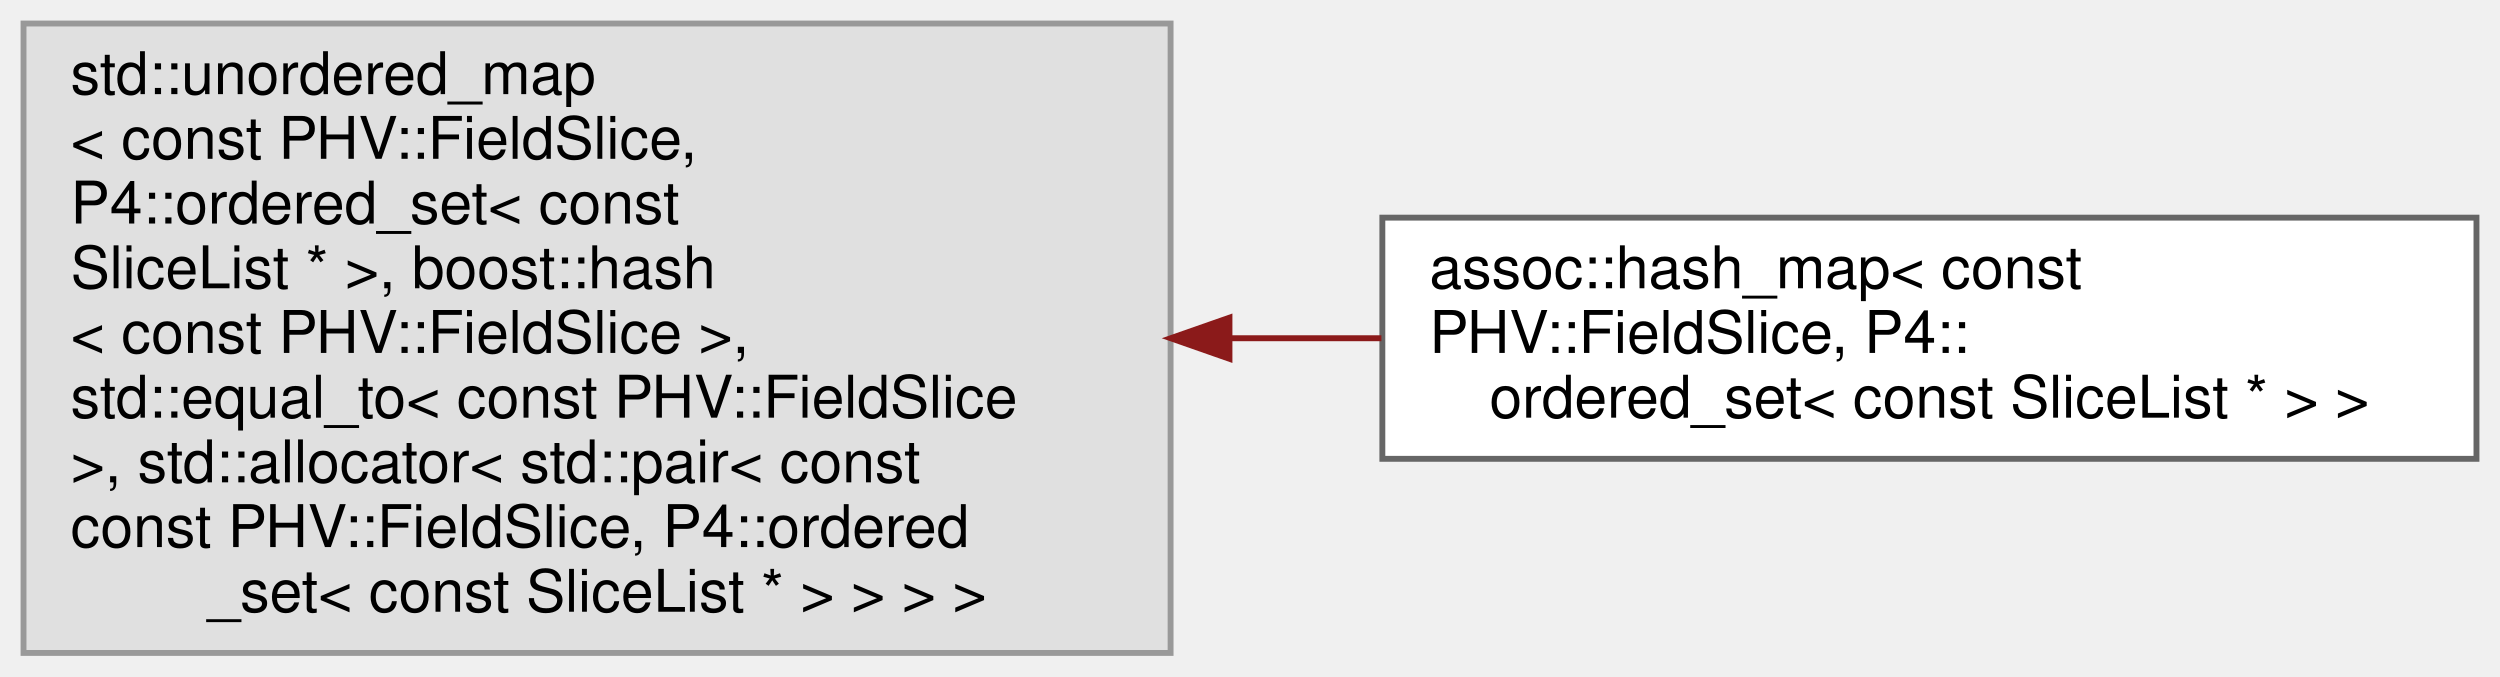
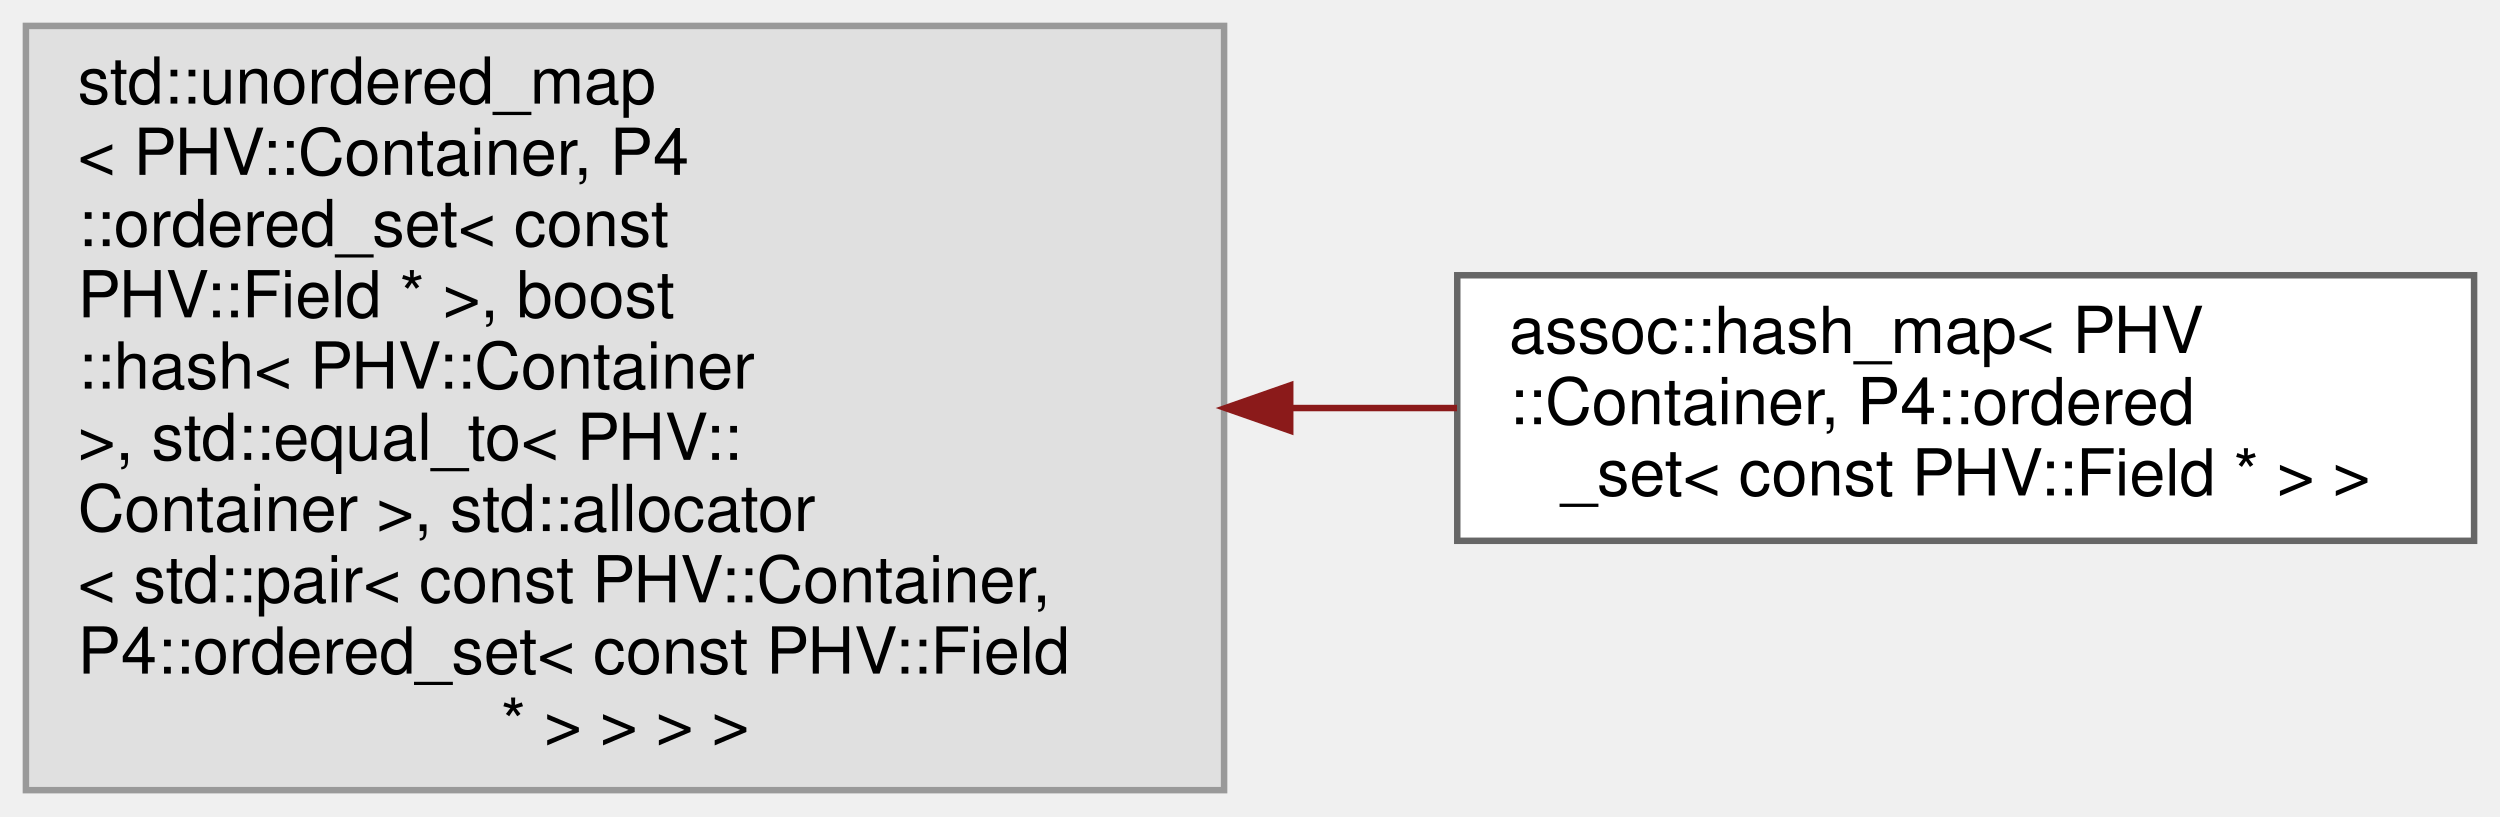
- <svg xmlns="http://www.w3.org/2000/svg" xmlns:xlink="http://www.w3.org/1999/xlink" width="425pt" height="115pt" viewBox="0.00 0.00 425.00 115.00">
-   <g id="graph0" class="graph" transform="scale(1 1) rotate(0) translate(4 111)">
+ <svg xmlns="http://www.w3.org/2000/svg" xmlns:xlink="http://www.w3.org/1999/xlink" width="386pt" height="126pt" viewBox="0.00 0.00 386.00 126.00">
+   <g id="graph0" class="graph" transform="scale(1 1) rotate(0) translate(4 122)">
    <g id="Node000000" class="node">
      <g id="a_Node000000">
        <a xlink:title=" ">
-           <polygon fill="#e0e0e0" stroke="#999999" points="195,-107 0,-107 0,0 195,0 195,-107" />
-           <text text-anchor="start" x="8" y="-95" font-family="Helvetica,sans-Serif" font-size="10.00">std::unordered_map</text>
-           <text text-anchor="start" x="8" y="-84" font-family="Helvetica,sans-Serif" font-size="10.00">&lt; const PHV::FieldSlice,</text>
-           <text text-anchor="start" x="8" y="-73" font-family="Helvetica,sans-Serif" font-size="10.00"> P4::ordered_set&lt; const</text>
-           <text text-anchor="start" x="8" y="-62" font-family="Helvetica,sans-Serif" font-size="10.00"> SliceList * &gt;, boost::hash</text>
-           <text text-anchor="start" x="8" y="-51" font-family="Helvetica,sans-Serif" font-size="10.00">&lt; const PHV::FieldSlice &gt;,</text>
-           <text text-anchor="start" x="8" y="-40" font-family="Helvetica,sans-Serif" font-size="10.00"> std::equal_to&lt; const PHV::FieldSlice</text>
-           <text text-anchor="start" x="8" y="-29" font-family="Helvetica,sans-Serif" font-size="10.00"> &gt;, std::allocator&lt; std::pair&lt; const</text>
-           <text text-anchor="start" x="8" y="-18" font-family="Helvetica,sans-Serif" font-size="10.00"> const PHV::FieldSlice, P4::ordered</text>
-           <text text-anchor="middle" x="97.5" y="-7" font-family="Helvetica,sans-Serif" font-size="10.00">_set&lt; const SliceList * &gt; &gt; &gt; &gt;</text>
+           <polygon fill="#e0e0e0" stroke="#999999" points="185,-118 0,-118 0,0 185,0 185,-118" />
+           <text text-anchor="start" x="8" y="-106" font-family="Helvetica,sans-Serif" font-size="10.00">std::unordered_map</text>
+           <text text-anchor="start" x="8" y="-95" font-family="Helvetica,sans-Serif" font-size="10.00">&lt; PHV::Container, P4</text>
+           <text text-anchor="start" x="8" y="-84" font-family="Helvetica,sans-Serif" font-size="10.00">::ordered_set&lt; const</text>
+           <text text-anchor="start" x="8" y="-73" font-family="Helvetica,sans-Serif" font-size="10.00"> PHV::Field * &gt;, boost</text>
+           <text text-anchor="start" x="8" y="-62" font-family="Helvetica,sans-Serif" font-size="10.00">::hash&lt; PHV::Container</text>
+           <text text-anchor="start" x="8" y="-51" font-family="Helvetica,sans-Serif" font-size="10.00"> &gt;, std::equal_to&lt; PHV::</text>
+           <text text-anchor="start" x="8" y="-40" font-family="Helvetica,sans-Serif" font-size="10.00">Container &gt;, std::allocator</text>
+           <text text-anchor="start" x="8" y="-29" font-family="Helvetica,sans-Serif" font-size="10.00">&lt; std::pair&lt; const PHV::Container,</text>
+           <text text-anchor="start" x="8" y="-18" font-family="Helvetica,sans-Serif" font-size="10.00"> P4::ordered_set&lt; const PHV::Field</text>
+           <text text-anchor="middle" x="92.5" y="-7" font-family="Helvetica,sans-Serif" font-size="10.00"> * &gt; &gt; &gt; &gt;</text>
        </a>
      </g>
    </g>
    <g id="Node000001" class="node">
      <g id="a_Node000001">
        <a xlink:href="classassoc_1_1hash__map.html" target="_top" xlink:title=" ">
-           <polygon fill="white" stroke="#666666" points="417,-74 231,-74 231,-33 417,-33 417,-74" />
-           <text text-anchor="start" x="239" y="-62" font-family="Helvetica,sans-Serif" font-size="10.00">assoc::hash_map&lt; const</text>
-           <text text-anchor="start" x="239" y="-51" font-family="Helvetica,sans-Serif" font-size="10.00"> PHV::FieldSlice, P4::</text>
-           <text text-anchor="middle" x="324" y="-40" font-family="Helvetica,sans-Serif" font-size="10.00">ordered_set&lt; const SliceList * &gt; &gt;</text>
+           <polygon fill="white" stroke="#666666" points="378,-79.5 221,-79.5 221,-38.5 378,-38.5 378,-79.5" />
+           <text text-anchor="start" x="229" y="-67.5" font-family="Helvetica,sans-Serif" font-size="10.00">assoc::hash_map&lt; PHV</text>
+           <text text-anchor="start" x="229" y="-56.5" font-family="Helvetica,sans-Serif" font-size="10.00">::Container, P4::ordered</text>
+           <text text-anchor="middle" x="299.5" y="-45.5" font-family="Helvetica,sans-Serif" font-size="10.00">_set&lt; const PHV::Field * &gt; &gt;</text>
        </a>
      </g>
    </g>
-     <g id="edge2751_Node000000_Node000001" class="edge">
-       <g id="a_edge2751_Node000000_Node000001">
+     <g id="edge2756_Node000000_Node000001" class="edge">
+       <g id="a_edge2756_Node000000_Node000001">
        <a xlink:title=" ">
-           <path fill="none" stroke="#8b1a1a" d="M205.08,-53.5C213.69,-53.5 222.34,-53.5 230.84,-53.5" />
-           <polygon fill="#8b1a1a" stroke="#8b1a1a" points="205.01,-50 195.01,-53.5 205.01,-57 205.01,-50" />
+           <path fill="none" stroke="#8b1a1a" d="M195.31,-59C203.94,-59 212.57,-59 220.96,-59" />
+           <polygon fill="#8b1a1a" stroke="#8b1a1a" points="195.21,-55.5 185.21,-59 195.21,-62.5 195.21,-55.5" />
        </a>
      </g>
    </g>
  </g>
</svg>
